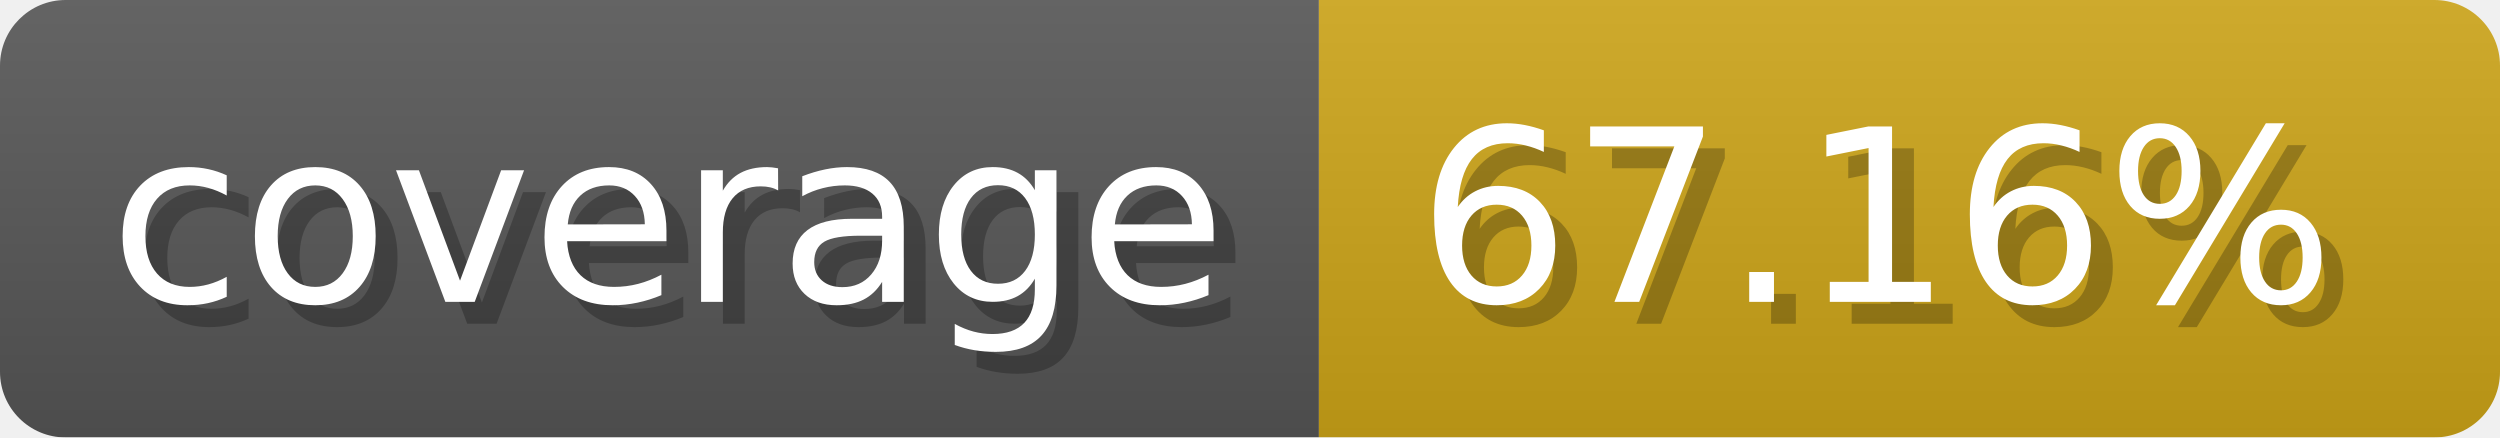
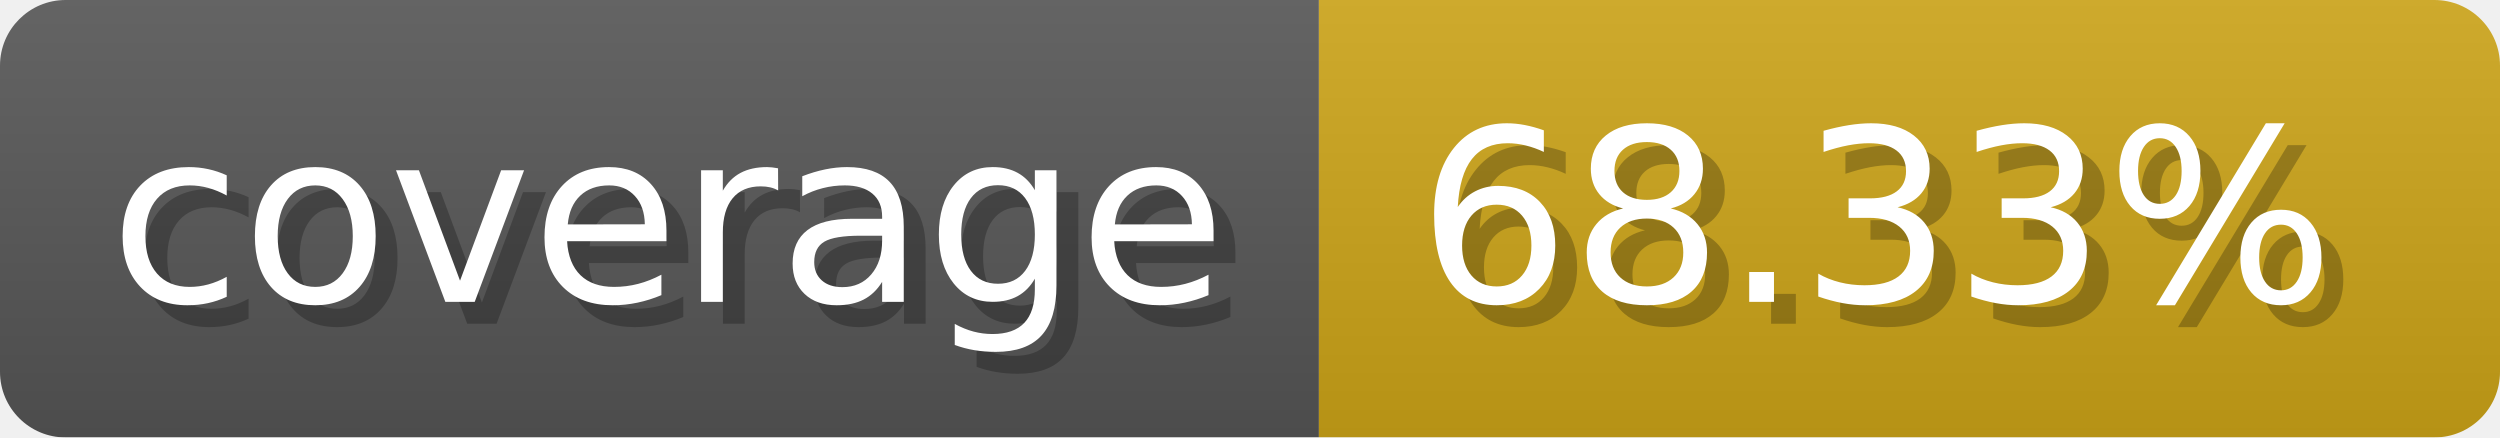
- <svg xmlns="http://www.w3.org/2000/svg" width="114.3" height="20" viewBox="0 0 1143 200" role="img" aria-label="coverage: 67.16%">
-   <linearGradient id="QiECd" x2="0" y2="100%">
+ <svg xmlns="http://www.w3.org/2000/svg" width="114.3" height="20" viewBox="0 0 1143 200" role="img" aria-label="coverage: 68.33%">
+   <linearGradient id="KTdiG" x2="0" y2="100%">
    <stop offset="0" stop-opacity=".1" stop-color="#EEE" />
    <stop offset="1" stop-opacity=".1" />
  </linearGradient>
-   <mask id="tBqvw">
+   <mask id="PVXDF">
    <rect width="1143" height="200" rx="30" fill="#FFF" />
  </mask>
-   <g mask="url(#tBqvw)">
+   <g mask="url(#PVXDF)">
    <rect width="603" height="200" fill="#555" />
    <rect width="540" height="200" fill="#cba317" x="603" />
-     <rect width="1143" height="200" fill="url(#QiECd)" />
+     <rect width="1143" height="200" fill="url(#KTdiG)" />
  </g>
  <g aria-hidden="true" fill="#fff" text-anchor="start" font-family="Verdana,DejaVu Sans,sans-serif" font-size="110">
    <text x="60" y="148" textLength="503" fill="#000" opacity="0.25">coverage</text>
    <text x="50" y="138" textLength="503">coverage</text>
-     <text x="658" y="148" textLength="440" fill="#000" opacity="0.25">67.16%</text>
-     <text x="648" y="138" textLength="440">67.16%</text>
+     <text x="658" y="148" textLength="440" fill="#000" opacity="0.25">68.33%</text>
+     <text x="648" y="138" textLength="440">68.33%</text>
  </g>
</svg>
